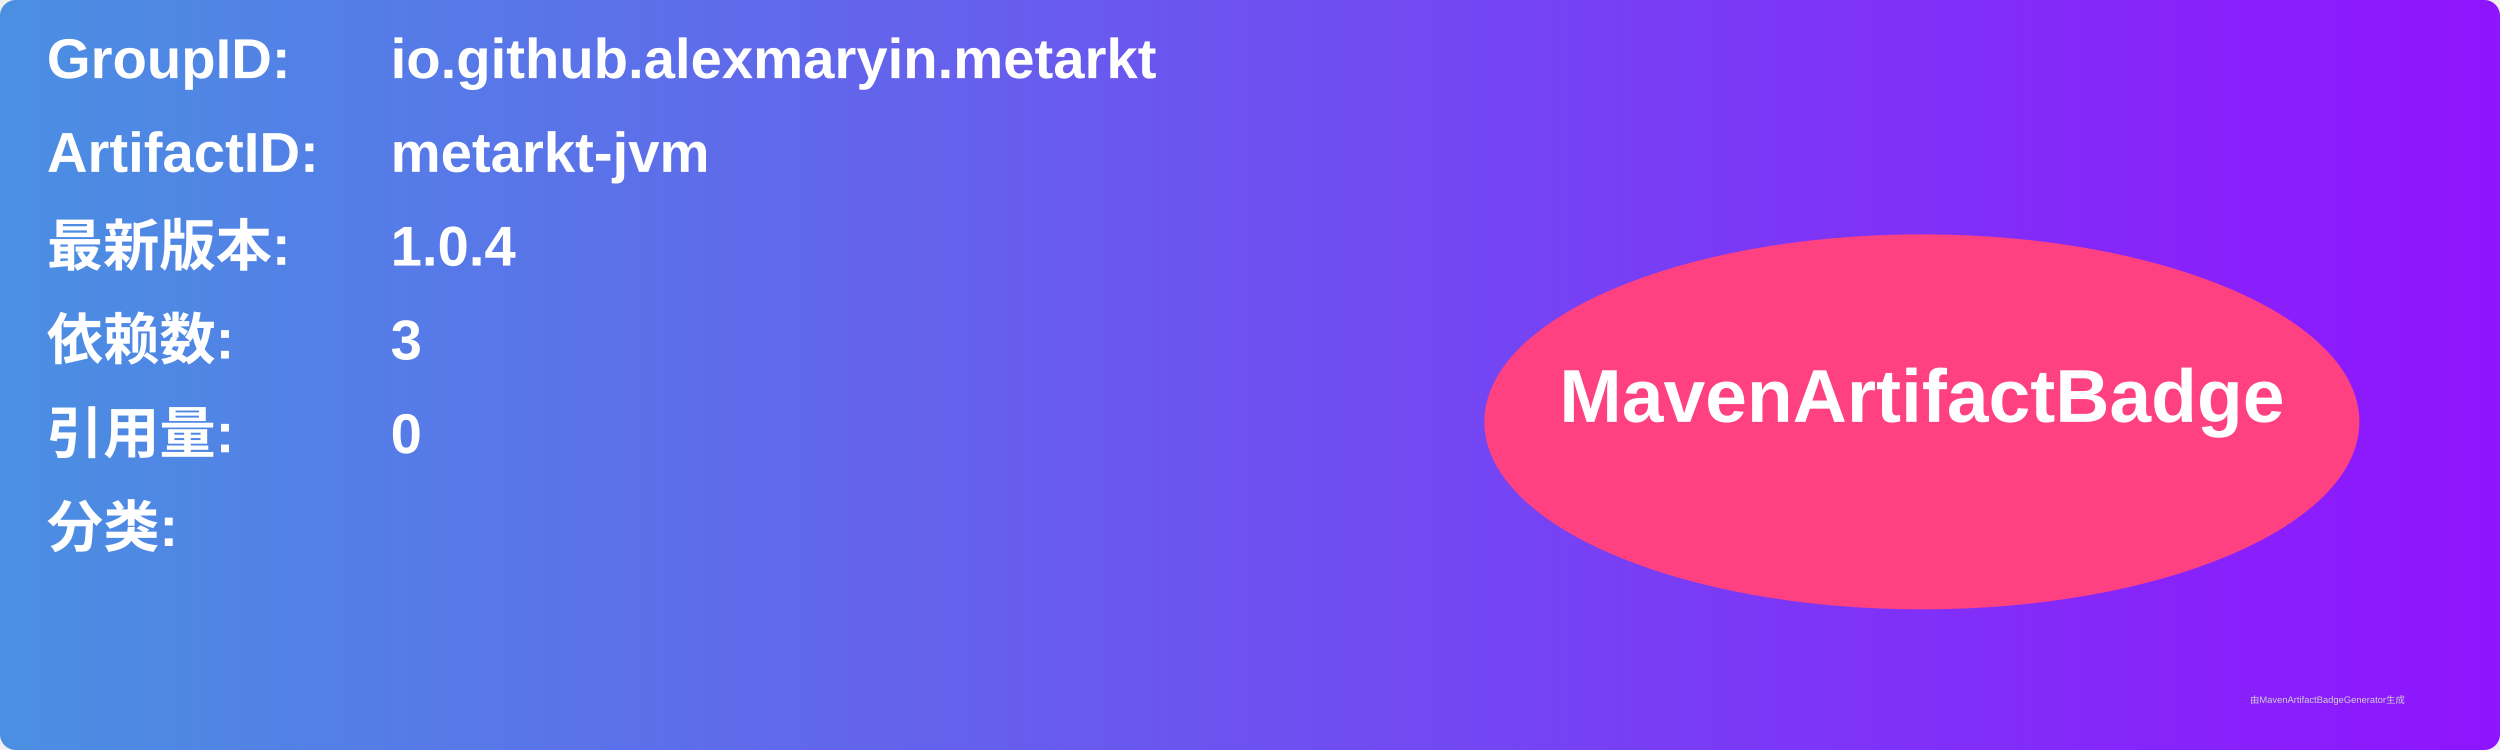
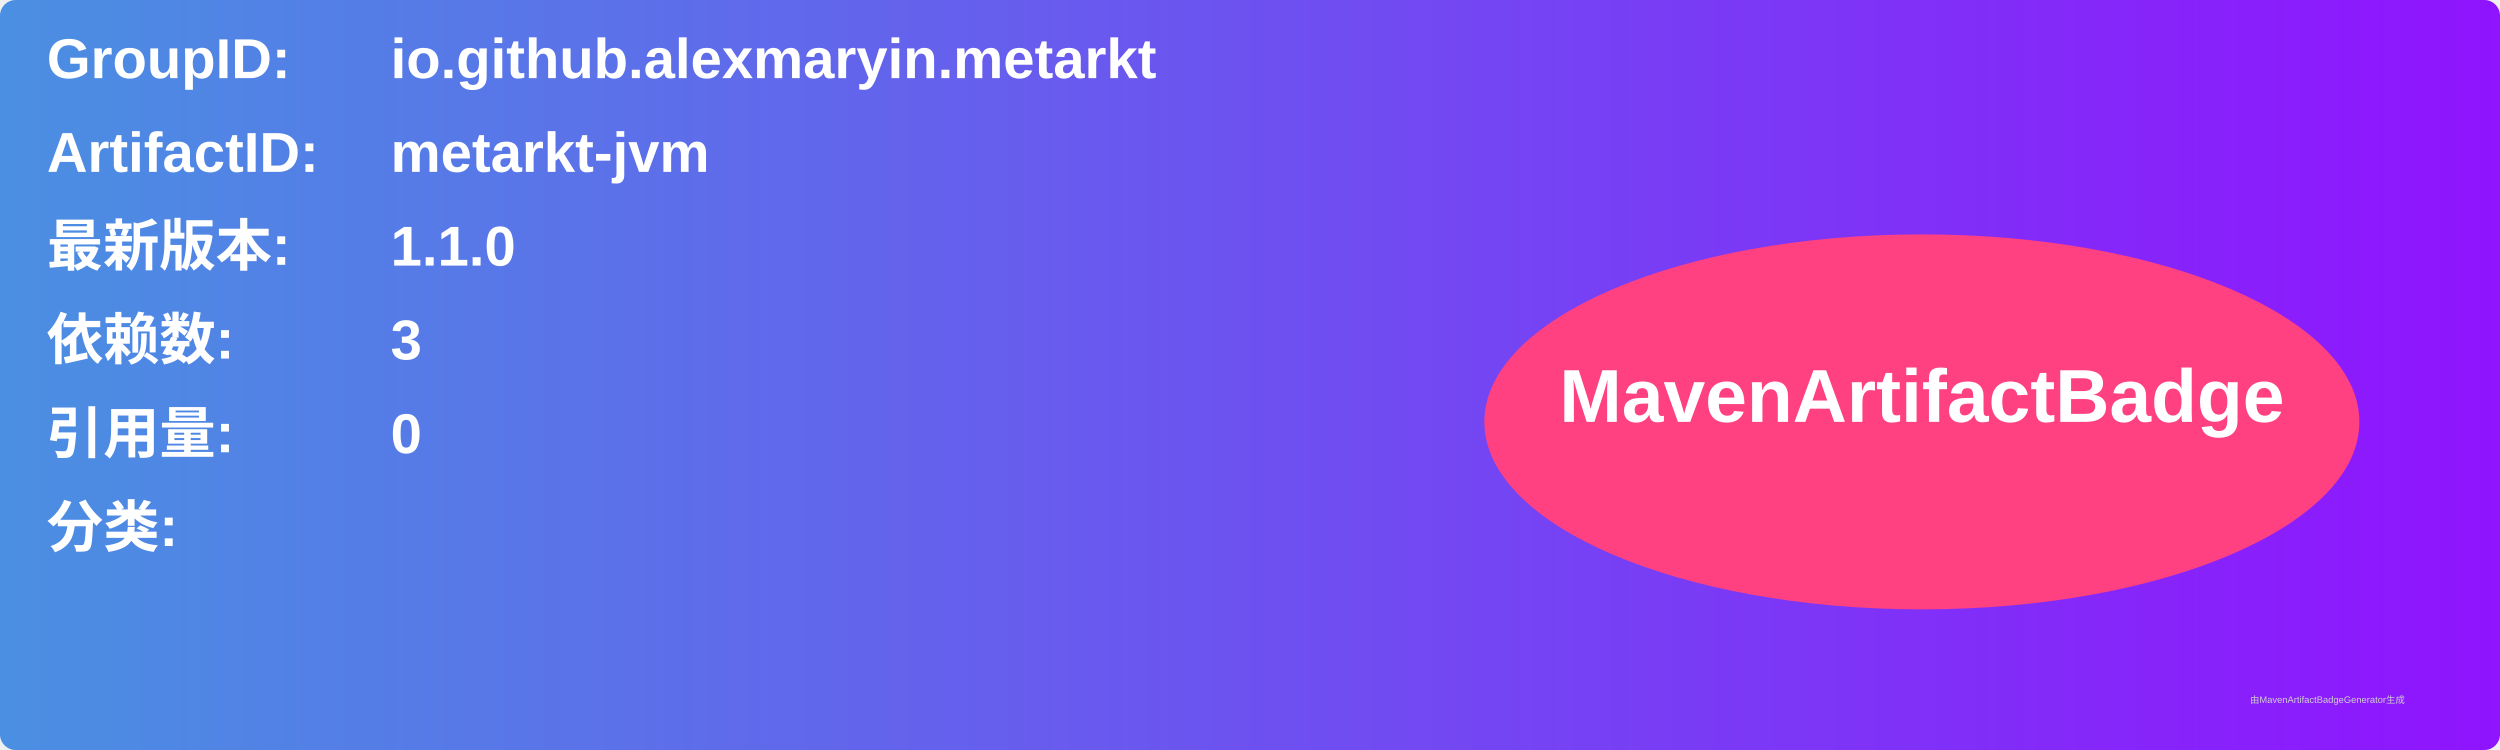
<svg xmlns="http://www.w3.org/2000/svg" width="800" height="240" viewBox="0 0 800 240">
  <linearGradient id="grad" x1="0%" y1="0%" x2="100%" y2="0%">
    <stop offset="0%" stop-color="#4a90e2" />
    <stop offset="100%" stop-color="#9013fe" />
  </linearGradient>
  <rect width="100%" height="100%" rx="5" ry="5" fill="url(#grad)" />
  <g transform="translate(15, 15)">
    <text x="0" y="10" font-family="Arial" font-size="18" fill="white" font-weight="bold" width="260">GroupID:</text>
    <text x="110" y="10" font-family="Arial" font-size="18" fill="white" font-weight="bold" width="460">io.github.alexmaryin.metarkt</text>
    <text x="0" y="40" font-family="Arial" font-size="18" fill="white" font-weight="bold" width="260">ArtifactID:</text>
    <text x="110" y="40" font-family="Arial" font-size="18" fill="white" font-weight="bold" width="460">metarkt-jvm</text>
    <text x="0" y="70" font-family="Arial" font-size="18" fill="white" font-weight="bold">最新版本:</text>
    <text x="110" y="70" font-family="Arial" font-size="18" fill="white" font-weight="bold">
-       <tspan font-weight="bold">1.0.4</tspan>
+       <tspan font-weight="bold">1.1.0</tspan>
    </text>
    <text x="0" y="100" font-family="Arial" font-size="18" fill="white" font-weight="bold">依赖数: </text>
    <text x="110" y="100" font-family="Arial" font-size="18" fill="white">
      <tspan font-weight="bold">3</tspan>
    </text>
    <text x="0" y="130" font-family="Arial" font-size="18" fill="white" font-weight="bold">引用量: </text>
    <text x="110" y="130" font-family="Arial" font-size="18" fill="white">
      <tspan font-weight="bold">0</tspan>
    </text>
    <text x="0" y="160" font-family="Arial" font-size="18" fill="white" font-weight="bold">分类:</text>
    <text x="10" y="190" font-family="Arial" font-size="10" fill="white">
      <tspan font-weight="bold" />
    </text>
    <ellipse cx="600" cy="120" rx="140" ry="60" fill="#ff4081" />
    <text x="600" y="120" text-anchor="middle" font-family="Arial" font-size="24" fill="white" font-weight="bold">MavenArtifactBadge</text>
  </g>
  <text x="720" y="225" font-family="Arial" font-size="3" fill="#d0d0d0">由MavenArtifactBadgeGenerator生成</text>
</svg>
